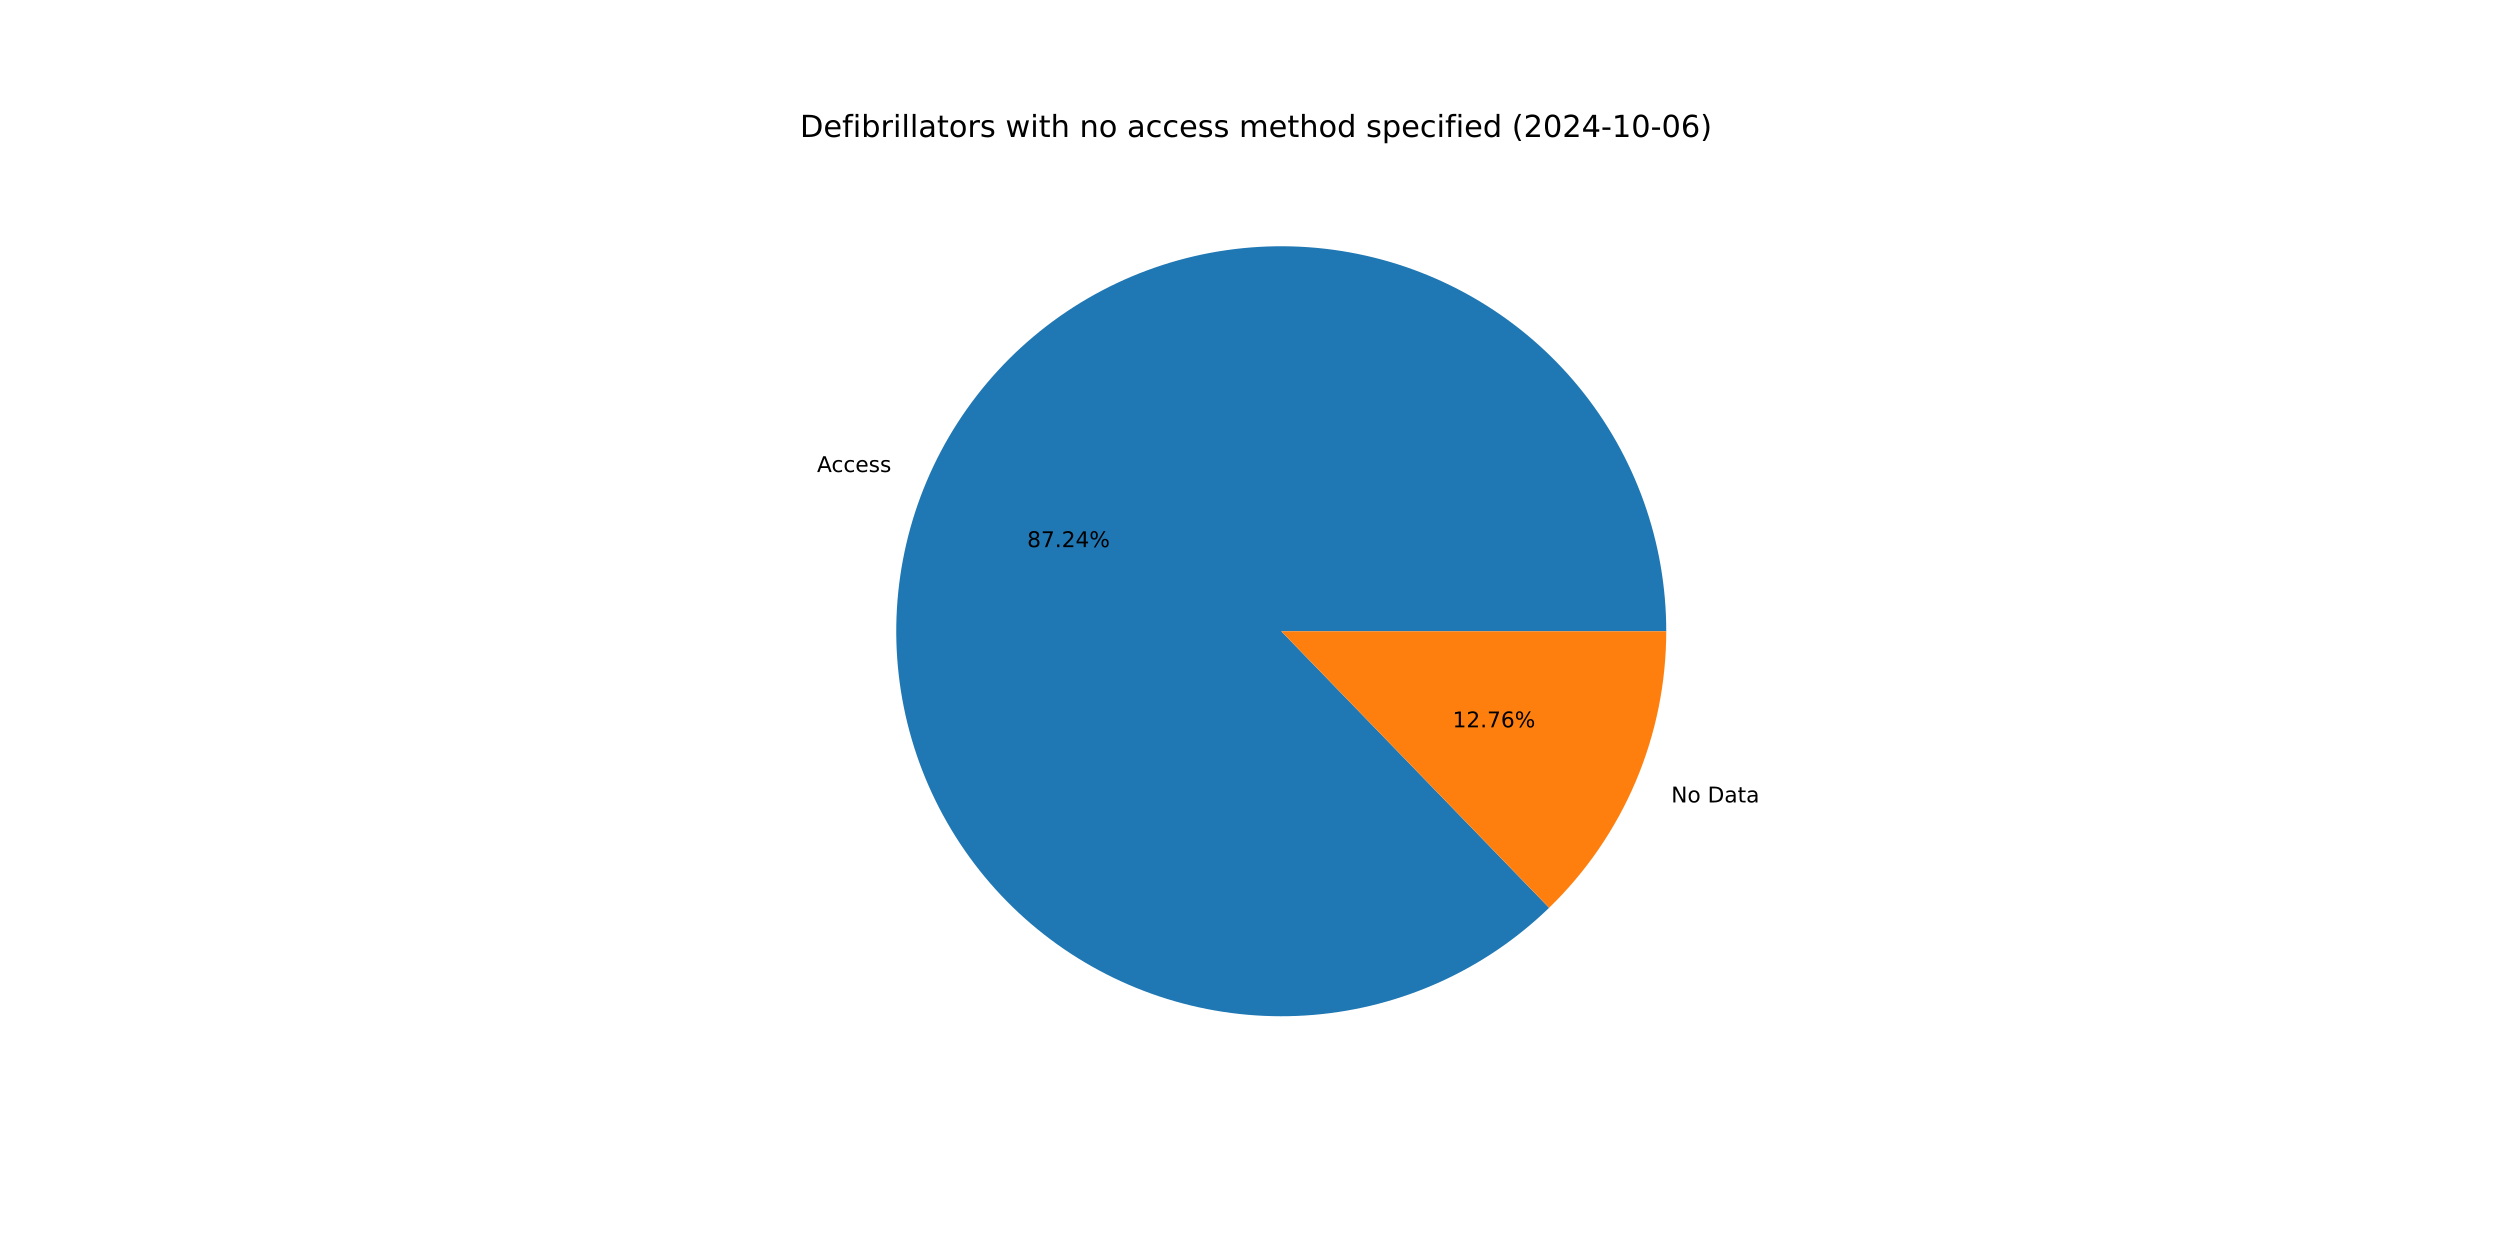
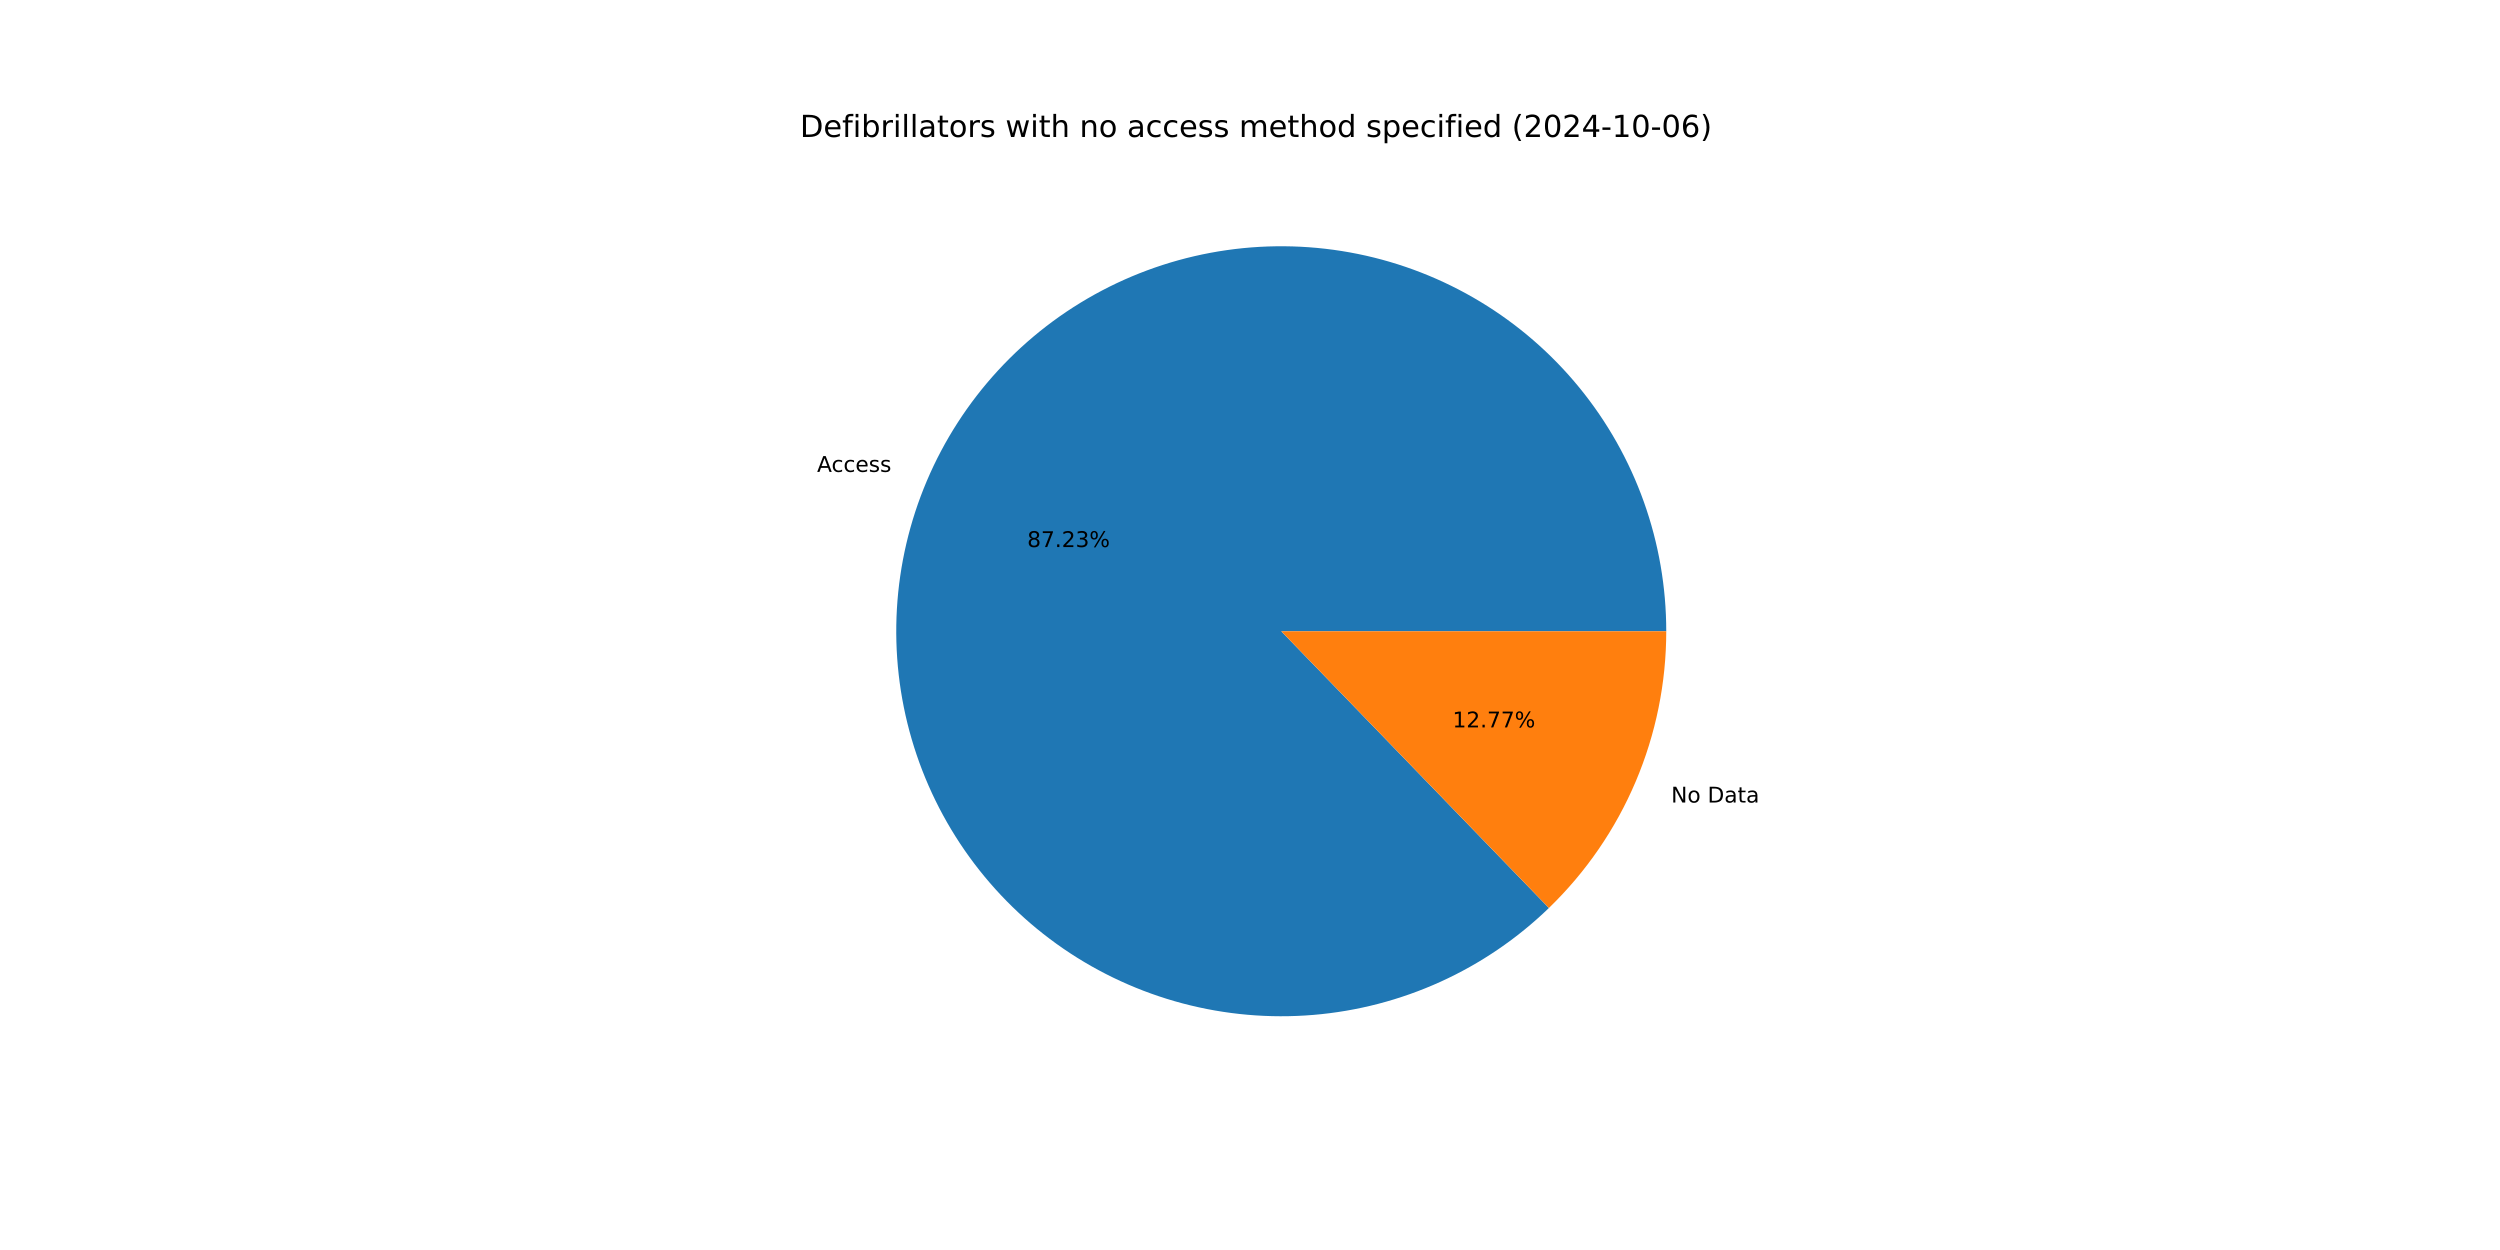
<svg xmlns="http://www.w3.org/2000/svg" xmlns:xlink="http://www.w3.org/1999/xlink" width="1152pt" height="576pt" viewBox="0 0 1152 576" version="1.1">
  <defs>
    <style type="text/css">*{stroke-linejoin: round; stroke-linecap: butt}</style>
  </defs>
  <g id="figure_1">
    <g id="patch_1">
      <path d="M 0 576  L 1152 576  L 1152 0  L 0 0  z " style="fill: #ffffff" />
    </g>
    <g id="axes_1">
      <g id="patch_2">
-         <path d="M 767.808 290.88  C 767.808 270.57 764.32 250.41 757.497 231.28  C 750.674 212.151 740.616 194.334 727.763 178.608  C 714.91 162.883 699.452 149.481 682.063 138.987  C 664.674 128.493 645.611 121.063 625.707 117.021  C 605.804 112.979 585.353 112.385 565.248 115.264  C 545.143 118.143 525.681 124.454 507.712 133.92  C 489.743 143.387 473.532 155.869 459.788 170.821  C 446.043 185.774 434.968 202.977 427.046 221.678  C 419.123 240.379 414.471 260.302 413.291 280.578  C 412.112 300.854 414.423 321.182 420.124 340.676  C 425.825 360.17 434.831 378.54 446.749 394.986  C 458.667 411.431 473.321 425.708 490.072 437.194  C 506.822 448.68 525.421 457.204 545.057 462.396  C 564.692 467.587 585.074 469.367 605.312 467.66  C 625.55 465.953 645.346 460.783 663.834 452.376  C 682.322 443.969 699.231 432.45 713.82 418.32  L 590.4 290.88  z " style="fill: #1f77b4" />
+         <path d="M 767.808 290.88  C 767.808 270.573 764.321 250.415 757.5 231.288  C 750.678 212.16 740.623 194.345 727.773 178.62  C 714.923 162.895 699.468 149.493 682.082 138.999  C 664.697 128.504 645.638 121.072 625.737 117.027  C 605.837 112.982 585.389 112.384 565.286 115.259  C 545.183 118.133 525.722 124.439 507.753 133.899  C 489.783 143.36 473.571 155.836 459.824 170.782  C 446.077 185.729 434.997 202.926 427.069 221.622  C 419.142 240.318 414.482 260.237 413.295 280.51  C 412.108 300.783 414.411 321.109 420.103 340.603  C 425.794 360.097 434.791 378.469 446.7 394.918  C 458.609 411.367 473.254 425.65 489.996 437.143  C 506.739 448.635 525.331 457.169 544.961 462.37  C 564.591 467.571 584.969 469.364 605.206 467.669  C 625.442 465.974 645.239 460.817 663.73 452.423  C 682.222 444.03 699.135 432.523 713.733 418.405  L 590.4 290.88  z " style="fill: #1f77b4" />
      </g>
      <g id="patch_3">
-         <path d="M 713.82 418.32  C 730.899 401.78 744.48 381.974 753.754 360.082  C 763.029 338.19 767.808 314.655 767.808 290.88  L 590.4 290.88  z " style="fill: #ff7f0e" />
+         <path d="M 713.733 418.405  C 730.838 401.862 744.441 382.046 753.731 360.138  C 763.02 338.23 767.808 314.676 767.808 290.88  L 590.4 290.88  z " style="fill: #ff7f0e" />
      </g>
      <g id="matplotlib.axis_1" />
      <g id="matplotlib.axis_2" />
      <g id="text_1">
-         <g transform="translate(376.4758 217.517) scale(0.1 -0.1)">
+         <g transform="translate(376.5019 217.4554) scale(0.1 -0.1)">
          <defs>
            <path id="DejaVuSans-41" d="M 2188 4044  L 1331 1722  L 3047 1722  L 2188 4044  z M 1831 4666  L 2547 4666  L 4325 0  L 3669 0  L 3244 1197  L 1141 1197  L 716 0  L 50 0  L 1831 4666  z " transform="scale(0.015625)" />
            <path id="DejaVuSans-63" d="M 3122 3366  L 3122 2828  Q 2878 2963 2633 3030  Q 2388 3097 2138 3097  Q 1578 3097 1268 2742  Q 959 2388 959 1747  Q 959 1106 1268 751  Q 1578 397 2138 397  Q 2388 397 2633 464  Q 2878 531 3122 666  L 3122 134  Q 2881 22 2623 -34  Q 2366 -91 2075 -91  Q 1284 -91 818 406  Q 353 903 353 1747  Q 353 2603 823 3093  Q 1294 3584 2113 3584  Q 2378 3584 2631 3529  Q 2884 3475 3122 3366  z " transform="scale(0.015625)" />
            <path id="DejaVuSans-65" d="M 3597 1894  L 3597 1613  L 953 1613  Q 991 1019 1311 708  Q 1631 397 2203 397  Q 2534 397 2845 478  Q 3156 559 3463 722  L 3463 178  Q 3153 47 2828 -22  Q 2503 -91 2169 -91  Q 1331 -91 842 396  Q 353 884 353 1716  Q 353 2575 817 3079  Q 1281 3584 2069 3584  Q 2775 3584 3186 3129  Q 3597 2675 3597 1894  z M 3022 2063  Q 3016 2534 2758 2815  Q 2500 3097 2075 3097  Q 1594 3097 1305 2825  Q 1016 2553 972 2059  L 3022 2063  z " transform="scale(0.015625)" />
            <path id="DejaVuSans-73" d="M 2834 3397  L 2834 2853  Q 2591 2978 2328 3040  Q 2066 3103 1784 3103  Q 1356 3103 1142 2972  Q 928 2841 928 2578  Q 928 2378 1081 2264  Q 1234 2150 1697 2047  L 1894 2003  Q 2506 1872 2764 1633  Q 3022 1394 3022 966  Q 3022 478 2636 193  Q 2250 -91 1575 -91  Q 1294 -91 989 -36  Q 684 19 347 128  L 347 722  Q 666 556 975 473  Q 1284 391 1588 391  Q 1994 391 2212 530  Q 2431 669 2431 922  Q 2431 1156 2273 1281  Q 2116 1406 1581 1522  L 1381 1569  Q 847 1681 609 1914  Q 372 2147 372 2553  Q 372 3047 722 3315  Q 1072 3584 1716 3584  Q 2034 3584 2315 3537  Q 2597 3491 2834 3397  z " transform="scale(0.015625)" />
          </defs>
          <use xlink:href="#DejaVuSans-41" />
          <use xlink:href="#DejaVuSans-63" x="66.658" />
          <use xlink:href="#DejaVuSans-63" x="121.639" />
          <use xlink:href="#DejaVuSans-65" x="176.619" />
          <use xlink:href="#DejaVuSans-73" x="238.143" />
          <use xlink:href="#DejaVuSans-73" x="290.242" />
        </g>
      </g>
      <g id="text_2">
-         <g transform="translate(473.3225 252.1181) scale(0.1 -0.1)">
+         <g transform="translate(473.3368 252.0845) scale(0.1 -0.1)">
          <defs>
            <path id="DejaVuSans-38" d="M 2034 2216  Q 1584 2216 1326 1975  Q 1069 1734 1069 1313  Q 1069 891 1326 650  Q 1584 409 2034 409  Q 2484 409 2743 651  Q 3003 894 3003 1313  Q 3003 1734 2745 1975  Q 2488 2216 2034 2216  z M 1403 2484  Q 997 2584 770 2862  Q 544 3141 544 3541  Q 544 4100 942 4425  Q 1341 4750 2034 4750  Q 2731 4750 3128 4425  Q 3525 4100 3525 3541  Q 3525 3141 3298 2862  Q 3072 2584 2669 2484  Q 3125 2378 3379 2068  Q 3634 1759 3634 1313  Q 3634 634 3220 271  Q 2806 -91 2034 -91  Q 1263 -91 848 271  Q 434 634 434 1313  Q 434 1759 690 2068  Q 947 2378 1403 2484  z M 1172 3481  Q 1172 3119 1398 2916  Q 1625 2713 2034 2713  Q 2441 2713 2670 2916  Q 2900 3119 2900 3481  Q 2900 3844 2670 4047  Q 2441 4250 2034 4250  Q 1625 4250 1398 4047  Q 1172 3844 1172 3481  z " transform="scale(0.015625)" />
            <path id="DejaVuSans-37" d="M 525 4666  L 3525 4666  L 3525 4397  L 1831 0  L 1172 0  L 2766 4134  L 525 4134  L 525 4666  z " transform="scale(0.015625)" />
            <path id="DejaVuSans-2e" d="M 684 794  L 1344 794  L 1344 0  L 684 0  L 684 794  z " transform="scale(0.015625)" />
            <path id="DejaVuSans-32" d="M 1228 531  L 3431 531  L 3431 0  L 469 0  L 469 531  Q 828 903 1448 1529  Q 2069 2156 2228 2338  Q 2531 2678 2651 2914  Q 2772 3150 2772 3378  Q 2772 3750 2511 3984  Q 2250 4219 1831 4219  Q 1534 4219 1204 4116  Q 875 4013 500 3803  L 500 4441  Q 881 4594 1212 4672  Q 1544 4750 1819 4750  Q 2544 4750 2975 4387  Q 3406 4025 3406 3419  Q 3406 3131 3298 2873  Q 3191 2616 2906 2266  Q 2828 2175 2409 1742  Q 1991 1309 1228 531  z " transform="scale(0.015625)" />
-             <path id="DejaVuSans-34" d="M 2419 4116  L 825 1625  L 2419 1625  L 2419 4116  z M 2253 4666  L 3047 4666  L 3047 1625  L 3713 1625  L 3713 1100  L 3047 1100  L 3047 0  L 2419 0  L 2419 1100  L 313 1100  L 313 1709  L 2253 4666  z " transform="scale(0.015625)" />
+             <path id="DejaVuSans-33" d="M 2597 2516  Q 3050 2419 3304 2112  Q 3559 1806 3559 1356  Q 3559 666 3084 287  Q 2609 -91 1734 -91  Q 1441 -91 1130 -33  Q 819 25 488 141  L 488 750  Q 750 597 1062 519  Q 1375 441 1716 441  Q 2309 441 2620 675  Q 2931 909 2931 1356  Q 2931 1769 2642 2001  Q 2353 2234 1838 2234  L 1294 2234  L 1294 2753  L 1863 2753  Q 2328 2753 2575 2939  Q 2822 3125 2822 3475  Q 2822 3834 2567 4026  Q 2313 4219 1838 4219  Q 1578 4219 1281 4162  Q 984 4106 628 3988  L 628 4550  Q 988 4650 1302 4700  Q 1616 4750 1894 4750  Q 2613 4750 3031 4423  Q 3450 4097 3450 3541  Q 3450 3153 3228 2886  Q 3006 2619 2597 2516  z " transform="scale(0.015625)" />
            <path id="DejaVuSans-25" d="M 4653 2053  Q 4381 2053 4226 1822  Q 4072 1591 4072 1178  Q 4072 772 4226 539  Q 4381 306 4653 306  Q 4919 306 5073 539  Q 5228 772 5228 1178  Q 5228 1588 5073 1820  Q 4919 2053 4653 2053  z M 4653 2450  Q 5147 2450 5437 2106  Q 5728 1763 5728 1178  Q 5728 594 5436 251  Q 5144 -91 4653 -91  Q 4153 -91 3862 251  Q 3572 594 3572 1178  Q 3572 1766 3864 2108  Q 4156 2450 4653 2450  z M 1428 4353  Q 1159 4353 1004 4120  Q 850 3888 850 3481  Q 850 3069 1003 2837  Q 1156 2606 1428 2606  Q 1700 2606 1854 2837  Q 2009 3069 2009 3481  Q 2009 3884 1853 4118  Q 1697 4353 1428 4353  z M 4250 4750  L 4750 4750  L 1831 -91  L 1331 -91  L 4250 4750  z M 1428 4750  Q 1922 4750 2215 4408  Q 2509 4066 2509 3481  Q 2509 2891 2217 2550  Q 1925 2209 1428 2209  Q 931 2209 642 2551  Q 353 2894 353 3481  Q 353 4063 643 4406  Q 934 4750 1428 4750  z " transform="scale(0.015625)" />
          </defs>
          <use xlink:href="#DejaVuSans-38" />
          <use xlink:href="#DejaVuSans-37" x="63.623" />
          <use xlink:href="#DejaVuSans-2e" x="127.246" />
          <use xlink:href="#DejaVuSans-32" x="159.033" />
-           <use xlink:href="#DejaVuSans-34" x="222.656" />
+           <use xlink:href="#DejaVuSans-33" x="222.656" />
          <use xlink:href="#DejaVuSans-25" x="286.279" />
        </g>
      </g>
      <g id="text_3">
-         <g transform="translate(770.0899 369.7617) scale(0.1 -0.1)">
+         <g transform="translate(770.0637 369.8233) scale(0.1 -0.1)">
          <defs>
            <path id="DejaVuSans-4e" d="M 628 4666  L 1478 4666  L 3547 763  L 3547 4666  L 4159 4666  L 4159 0  L 3309 0  L 1241 3903  L 1241 0  L 628 0  L 628 4666  z " transform="scale(0.015625)" />
            <path id="DejaVuSans-6f" d="M 1959 3097  Q 1497 3097 1228 2736  Q 959 2375 959 1747  Q 959 1119 1226 758  Q 1494 397 1959 397  Q 2419 397 2687 759  Q 2956 1122 2956 1747  Q 2956 2369 2687 2733  Q 2419 3097 1959 3097  z M 1959 3584  Q 2709 3584 3137 3096  Q 3566 2609 3566 1747  Q 3566 888 3137 398  Q 2709 -91 1959 -91  Q 1206 -91 779 398  Q 353 888 353 1747  Q 353 2609 779 3096  Q 1206 3584 1959 3584  z " transform="scale(0.015625)" />
            <path id="DejaVuSans-20" transform="scale(0.015625)" />
            <path id="DejaVuSans-44" d="M 1259 4147  L 1259 519  L 2022 519  Q 2988 519 3436 956  Q 3884 1394 3884 2338  Q 3884 3275 3436 3711  Q 2988 4147 2022 4147  L 1259 4147  z M 628 4666  L 1925 4666  Q 3281 4666 3915 4102  Q 4550 3538 4550 2338  Q 4550 1131 3912 565  Q 3275 0 1925 0  L 628 0  L 628 4666  z " transform="scale(0.015625)" />
            <path id="DejaVuSans-61" d="M 2194 1759  Q 1497 1759 1228 1600  Q 959 1441 959 1056  Q 959 750 1161 570  Q 1363 391 1709 391  Q 2188 391 2477 730  Q 2766 1069 2766 1631  L 2766 1759  L 2194 1759  z M 3341 1997  L 3341 0  L 2766 0  L 2766 531  Q 2569 213 2275 61  Q 1981 -91 1556 -91  Q 1019 -91 701 211  Q 384 513 384 1019  Q 384 1609 779 1909  Q 1175 2209 1959 2209  L 2766 2209  L 2766 2266  Q 2766 2663 2505 2880  Q 2244 3097 1772 3097  Q 1472 3097 1187 3025  Q 903 2953 641 2809  L 641 3341  Q 956 3463 1253 3523  Q 1550 3584 1831 3584  Q 2591 3584 2966 3190  Q 3341 2797 3341 1997  z " transform="scale(0.015625)" />
            <path id="DejaVuSans-74" d="M 1172 4494  L 1172 3500  L 2356 3500  L 2356 3053  L 1172 3053  L 1172 1153  Q 1172 725 1289 603  Q 1406 481 1766 481  L 2356 481  L 2356 0  L 1766 0  Q 1100 0 847 248  Q 594 497 594 1153  L 594 3053  L 172 3053  L 172 3500  L 594 3500  L 594 4494  L 1172 4494  z " transform="scale(0.015625)" />
          </defs>
          <use xlink:href="#DejaVuSans-4e" />
          <use xlink:href="#DejaVuSans-6f" x="74.805" />
          <use xlink:href="#DejaVuSans-20" x="135.986" />
          <use xlink:href="#DejaVuSans-44" x="167.773" />
          <use xlink:href="#DejaVuSans-61" x="244.775" />
          <use xlink:href="#DejaVuSans-74" x="306.055" />
          <use xlink:href="#DejaVuSans-61" x="345.264" />
        </g>
      </g>
      <g id="text_4">
-         <g transform="translate(669.3478 335.1606) scale(0.1 -0.1)">
+         <g transform="translate(669.3336 335.1943) scale(0.1 -0.1)">
          <defs>
            <path id="DejaVuSans-31" d="M 794 531  L 1825 531  L 1825 4091  L 703 3866  L 703 4441  L 1819 4666  L 2450 4666  L 2450 531  L 3481 531  L 3481 0  L 794 0  L 794 531  z " transform="scale(0.015625)" />
-             <path id="DejaVuSans-36" d="M 2113 2584  Q 1688 2584 1439 2293  Q 1191 2003 1191 1497  Q 1191 994 1439 701  Q 1688 409 2113 409  Q 2538 409 2786 701  Q 3034 994 3034 1497  Q 3034 2003 2786 2293  Q 2538 2584 2113 2584  z M 3366 4563  L 3366 3988  Q 3128 4100 2886 4159  Q 2644 4219 2406 4219  Q 1781 4219 1451 3797  Q 1122 3375 1075 2522  Q 1259 2794 1537 2939  Q 1816 3084 2150 3084  Q 2853 3084 3261 2657  Q 3669 2231 3669 1497  Q 3669 778 3244 343  Q 2819 -91 2113 -91  Q 1303 -91 875 529  Q 447 1150 447 2328  Q 447 3434 972 4092  Q 1497 4750 2381 4750  Q 2619 4750 2861 4703  Q 3103 4656 3366 4563  z " transform="scale(0.015625)" />
          </defs>
          <use xlink:href="#DejaVuSans-31" />
          <use xlink:href="#DejaVuSans-32" x="63.623" />
          <use xlink:href="#DejaVuSans-2e" x="127.246" />
          <use xlink:href="#DejaVuSans-37" x="159.033" />
-           <use xlink:href="#DejaVuSans-36" x="222.656" />
+           <use xlink:href="#DejaVuSans-37" x="222.656" />
          <use xlink:href="#DejaVuSans-25" x="286.279" />
        </g>
      </g>
      <g id="text_5">
        <g transform="translate(368.64 63.12) scale(0.14 -0.14)">
          <defs>
            <path id="DejaVuSans-66" d="M 2375 4863  L 2375 4384  L 1825 4384  Q 1516 4384 1395 4259  Q 1275 4134 1275 3809  L 1275 3500  L 2222 3500  L 2222 3053  L 1275 3053  L 1275 0  L 697 0  L 697 3053  L 147 3053  L 147 3500  L 697 3500  L 697 3744  Q 697 4328 969 4595  Q 1241 4863 1831 4863  L 2375 4863  z " transform="scale(0.015625)" />
            <path id="DejaVuSans-69" d="M 603 3500  L 1178 3500  L 1178 0  L 603 0  L 603 3500  z M 603 4863  L 1178 4863  L 1178 4134  L 603 4134  L 603 4863  z " transform="scale(0.015625)" />
            <path id="DejaVuSans-62" d="M 3116 1747  Q 3116 2381 2855 2742  Q 2594 3103 2138 3103  Q 1681 3103 1420 2742  Q 1159 2381 1159 1747  Q 1159 1113 1420 752  Q 1681 391 2138 391  Q 2594 391 2855 752  Q 3116 1113 3116 1747  z M 1159 2969  Q 1341 3281 1617 3432  Q 1894 3584 2278 3584  Q 2916 3584 3314 3078  Q 3713 2572 3713 1747  Q 3713 922 3314 415  Q 2916 -91 2278 -91  Q 1894 -91 1617 61  Q 1341 213 1159 525  L 1159 0  L 581 0  L 581 4863  L 1159 4863  L 1159 2969  z " transform="scale(0.015625)" />
            <path id="DejaVuSans-72" d="M 2631 2963  Q 2534 3019 2420 3045  Q 2306 3072 2169 3072  Q 1681 3072 1420 2755  Q 1159 2438 1159 1844  L 1159 0  L 581 0  L 581 3500  L 1159 3500  L 1159 2956  Q 1341 3275 1631 3429  Q 1922 3584 2338 3584  Q 2397 3584 2469 3576  Q 2541 3569 2628 3553  L 2631 2963  z " transform="scale(0.015625)" />
            <path id="DejaVuSans-6c" d="M 603 4863  L 1178 4863  L 1178 0  L 603 0  L 603 4863  z " transform="scale(0.015625)" />
            <path id="DejaVuSans-77" d="M 269 3500  L 844 3500  L 1563 769  L 2278 3500  L 2956 3500  L 3675 769  L 4391 3500  L 4966 3500  L 4050 0  L 3372 0  L 2619 2869  L 1863 0  L 1184 0  L 269 3500  z " transform="scale(0.015625)" />
            <path id="DejaVuSans-68" d="M 3513 2113  L 3513 0  L 2938 0  L 2938 2094  Q 2938 2591 2744 2837  Q 2550 3084 2163 3084  Q 1697 3084 1428 2787  Q 1159 2491 1159 1978  L 1159 0  L 581 0  L 581 4863  L 1159 4863  L 1159 2956  Q 1366 3272 1645 3428  Q 1925 3584 2291 3584  Q 2894 3584 3203 3211  Q 3513 2838 3513 2113  z " transform="scale(0.015625)" />
            <path id="DejaVuSans-6e" d="M 3513 2113  L 3513 0  L 2938 0  L 2938 2094  Q 2938 2591 2744 2837  Q 2550 3084 2163 3084  Q 1697 3084 1428 2787  Q 1159 2491 1159 1978  L 1159 0  L 581 0  L 581 3500  L 1159 3500  L 1159 2956  Q 1366 3272 1645 3428  Q 1925 3584 2291 3584  Q 2894 3584 3203 3211  Q 3513 2838 3513 2113  z " transform="scale(0.015625)" />
            <path id="DejaVuSans-6d" d="M 3328 2828  Q 3544 3216 3844 3400  Q 4144 3584 4550 3584  Q 5097 3584 5394 3201  Q 5691 2819 5691 2113  L 5691 0  L 5113 0  L 5113 2094  Q 5113 2597 4934 2840  Q 4756 3084 4391 3084  Q 3944 3084 3684 2787  Q 3425 2491 3425 1978  L 3425 0  L 2847 0  L 2847 2094  Q 2847 2600 2669 2842  Q 2491 3084 2119 3084  Q 1678 3084 1418 2786  Q 1159 2488 1159 1978  L 1159 0  L 581 0  L 581 3500  L 1159 3500  L 1159 2956  Q 1356 3278 1631 3431  Q 1906 3584 2284 3584  Q 2666 3584 2933 3390  Q 3200 3197 3328 2828  z " transform="scale(0.015625)" />
            <path id="DejaVuSans-64" d="M 2906 2969  L 2906 4863  L 3481 4863  L 3481 0  L 2906 0  L 2906 525  Q 2725 213 2448 61  Q 2172 -91 1784 -91  Q 1150 -91 751 415  Q 353 922 353 1747  Q 353 2572 751 3078  Q 1150 3584 1784 3584  Q 2172 3584 2448 3432  Q 2725 3281 2906 2969  z M 947 1747  Q 947 1113 1208 752  Q 1469 391 1925 391  Q 2381 391 2643 752  Q 2906 1113 2906 1747  Q 2906 2381 2643 2742  Q 2381 3103 1925 3103  Q 1469 3103 1208 2742  Q 947 2381 947 1747  z " transform="scale(0.015625)" />
            <path id="DejaVuSans-70" d="M 1159 525  L 1159 -1331  L 581 -1331  L 581 3500  L 1159 3500  L 1159 2969  Q 1341 3281 1617 3432  Q 1894 3584 2278 3584  Q 2916 3584 3314 3078  Q 3713 2572 3713 1747  Q 3713 922 3314 415  Q 2916 -91 2278 -91  Q 1894 -91 1617 61  Q 1341 213 1159 525  z M 3116 1747  Q 3116 2381 2855 2742  Q 2594 3103 2138 3103  Q 1681 3103 1420 2742  Q 1159 2381 1159 1747  Q 1159 1113 1420 752  Q 1681 391 2138 391  Q 2594 391 2855 752  Q 3116 1113 3116 1747  z " transform="scale(0.015625)" />
            <path id="DejaVuSans-28" d="M 1984 4856  Q 1566 4138 1362 3434  Q 1159 2731 1159 2009  Q 1159 1288 1364 580  Q 1569 -128 1984 -844  L 1484 -844  Q 1016 -109 783 600  Q 550 1309 550 2009  Q 550 2706 781 3412  Q 1013 4119 1484 4856  L 1984 4856  z " transform="scale(0.015625)" />
            <path id="DejaVuSans-30" d="M 2034 4250  Q 1547 4250 1301 3770  Q 1056 3291 1056 2328  Q 1056 1369 1301 889  Q 1547 409 2034 409  Q 2525 409 2770 889  Q 3016 1369 3016 2328  Q 3016 3291 2770 3770  Q 2525 4250 2034 4250  z M 2034 4750  Q 2819 4750 3233 4129  Q 3647 3509 3647 2328  Q 3647 1150 3233 529  Q 2819 -91 2034 -91  Q 1250 -91 836 529  Q 422 1150 422 2328  Q 422 3509 836 4129  Q 1250 4750 2034 4750  z " transform="scale(0.015625)" />
+             <path id="DejaVuSans-34" d="M 2419 4116  L 825 1625  L 2419 1625  L 2419 4116  z M 2253 4666  L 3047 4666  L 3047 1625  L 3713 1625  L 3713 1100  L 3047 1100  L 3047 0  L 2419 0  L 2419 1100  L 313 1100  L 313 1709  L 2253 4666  z " transform="scale(0.015625)" />
            <path id="DejaVuSans-2d" d="M 313 2009  L 1997 2009  L 1997 1497  L 313 1497  L 313 2009  z " transform="scale(0.015625)" />
+             <path id="DejaVuSans-36" d="M 2113 2584  Q 1688 2584 1439 2293  Q 1191 2003 1191 1497  Q 1191 994 1439 701  Q 1688 409 2113 409  Q 2538 409 2786 701  Q 3034 994 3034 1497  Q 3034 2003 2786 2293  Q 2538 2584 2113 2584  z M 3366 4563  L 3366 3988  Q 3128 4100 2886 4159  Q 2644 4219 2406 4219  Q 1781 4219 1451 3797  Q 1122 3375 1075 2522  Q 1259 2794 1537 2939  Q 1816 3084 2150 3084  Q 2853 3084 3261 2657  Q 3669 2231 3669 1497  Q 3669 778 3244 343  Q 2819 -91 2113 -91  Q 1303 -91 875 529  Q 447 1150 447 2328  Q 447 3434 972 4092  Q 1497 4750 2381 4750  Q 2619 4750 2861 4703  Q 3103 4656 3366 4563  z " transform="scale(0.015625)" />
            <path id="DejaVuSans-29" d="M 513 4856  L 1013 4856  Q 1481 4119 1714 3412  Q 1947 2706 1947 2009  Q 1947 1309 1714 600  Q 1481 -109 1013 -844  L 513 -844  Q 928 -128 1133 580  Q 1338 1288 1338 2009  Q 1338 2731 1133 3434  Q 928 4138 513 4856  z " transform="scale(0.015625)" />
          </defs>
          <use xlink:href="#DejaVuSans-44" />
          <use xlink:href="#DejaVuSans-65" x="77.002" />
          <use xlink:href="#DejaVuSans-66" x="138.525" />
          <use xlink:href="#DejaVuSans-69" x="173.73" />
          <use xlink:href="#DejaVuSans-62" x="201.514" />
          <use xlink:href="#DejaVuSans-72" x="264.99" />
          <use xlink:href="#DejaVuSans-69" x="306.104" />
          <use xlink:href="#DejaVuSans-6c" x="333.887" />
          <use xlink:href="#DejaVuSans-6c" x="361.67" />
          <use xlink:href="#DejaVuSans-61" x="389.453" />
          <use xlink:href="#DejaVuSans-74" x="450.732" />
          <use xlink:href="#DejaVuSans-6f" x="489.941" />
          <use xlink:href="#DejaVuSans-72" x="551.123" />
          <use xlink:href="#DejaVuSans-73" x="592.236" />
          <use xlink:href="#DejaVuSans-20" x="644.336" />
          <use xlink:href="#DejaVuSans-77" x="676.123" />
          <use xlink:href="#DejaVuSans-69" x="757.91" />
          <use xlink:href="#DejaVuSans-74" x="785.693" />
          <use xlink:href="#DejaVuSans-68" x="824.902" />
          <use xlink:href="#DejaVuSans-20" x="888.281" />
          <use xlink:href="#DejaVuSans-6e" x="920.068" />
          <use xlink:href="#DejaVuSans-6f" x="983.447" />
          <use xlink:href="#DejaVuSans-20" x="1044.629" />
          <use xlink:href="#DejaVuSans-61" x="1076.416" />
          <use xlink:href="#DejaVuSans-63" x="1137.695" />
          <use xlink:href="#DejaVuSans-63" x="1192.676" />
          <use xlink:href="#DejaVuSans-65" x="1247.656" />
          <use xlink:href="#DejaVuSans-73" x="1309.18" />
          <use xlink:href="#DejaVuSans-73" x="1361.279" />
          <use xlink:href="#DejaVuSans-20" x="1413.379" />
          <use xlink:href="#DejaVuSans-6d" x="1445.166" />
          <use xlink:href="#DejaVuSans-65" x="1542.578" />
          <use xlink:href="#DejaVuSans-74" x="1604.102" />
          <use xlink:href="#DejaVuSans-68" x="1643.311" />
          <use xlink:href="#DejaVuSans-6f" x="1706.689" />
          <use xlink:href="#DejaVuSans-64" x="1767.871" />
          <use xlink:href="#DejaVuSans-20" x="1831.348" />
          <use xlink:href="#DejaVuSans-73" x="1863.135" />
          <use xlink:href="#DejaVuSans-70" x="1915.234" />
          <use xlink:href="#DejaVuSans-65" x="1978.711" />
          <use xlink:href="#DejaVuSans-63" x="2040.234" />
          <use xlink:href="#DejaVuSans-69" x="2095.215" />
          <use xlink:href="#DejaVuSans-66" x="2122.998" />
          <use xlink:href="#DejaVuSans-69" x="2158.203" />
          <use xlink:href="#DejaVuSans-65" x="2185.986" />
          <use xlink:href="#DejaVuSans-64" x="2247.51" />
          <use xlink:href="#DejaVuSans-20" x="2310.986" />
          <use xlink:href="#DejaVuSans-28" x="2342.773" />
          <use xlink:href="#DejaVuSans-32" x="2381.787" />
          <use xlink:href="#DejaVuSans-30" x="2445.41" />
          <use xlink:href="#DejaVuSans-32" x="2509.033" />
          <use xlink:href="#DejaVuSans-34" x="2572.656" />
          <use xlink:href="#DejaVuSans-2d" x="2636.279" />
          <use xlink:href="#DejaVuSans-31" x="2672.363" />
          <use xlink:href="#DejaVuSans-30" x="2735.986" />
          <use xlink:href="#DejaVuSans-2d" x="2799.609" />
          <use xlink:href="#DejaVuSans-30" x="2835.693" />
          <use xlink:href="#DejaVuSans-36" x="2899.316" />
          <use xlink:href="#DejaVuSans-29" x="2962.939" />
        </g>
      </g>
    </g>
  </g>
</svg>
